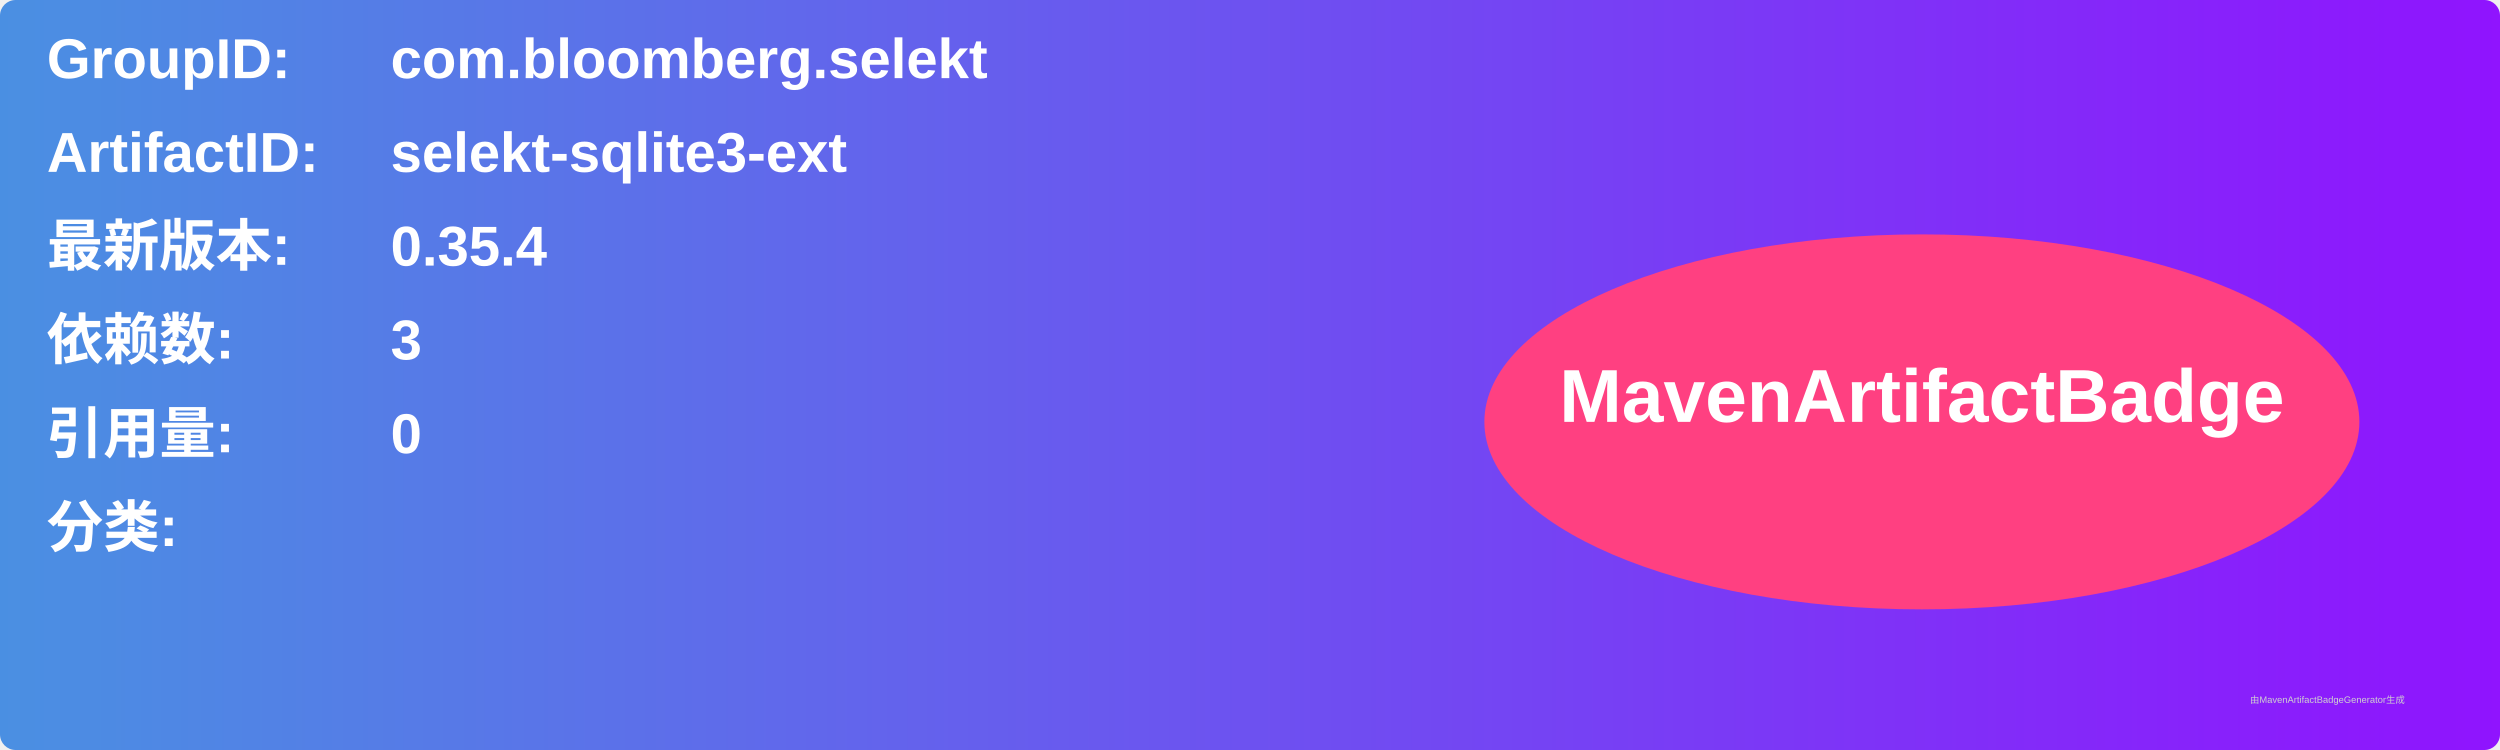
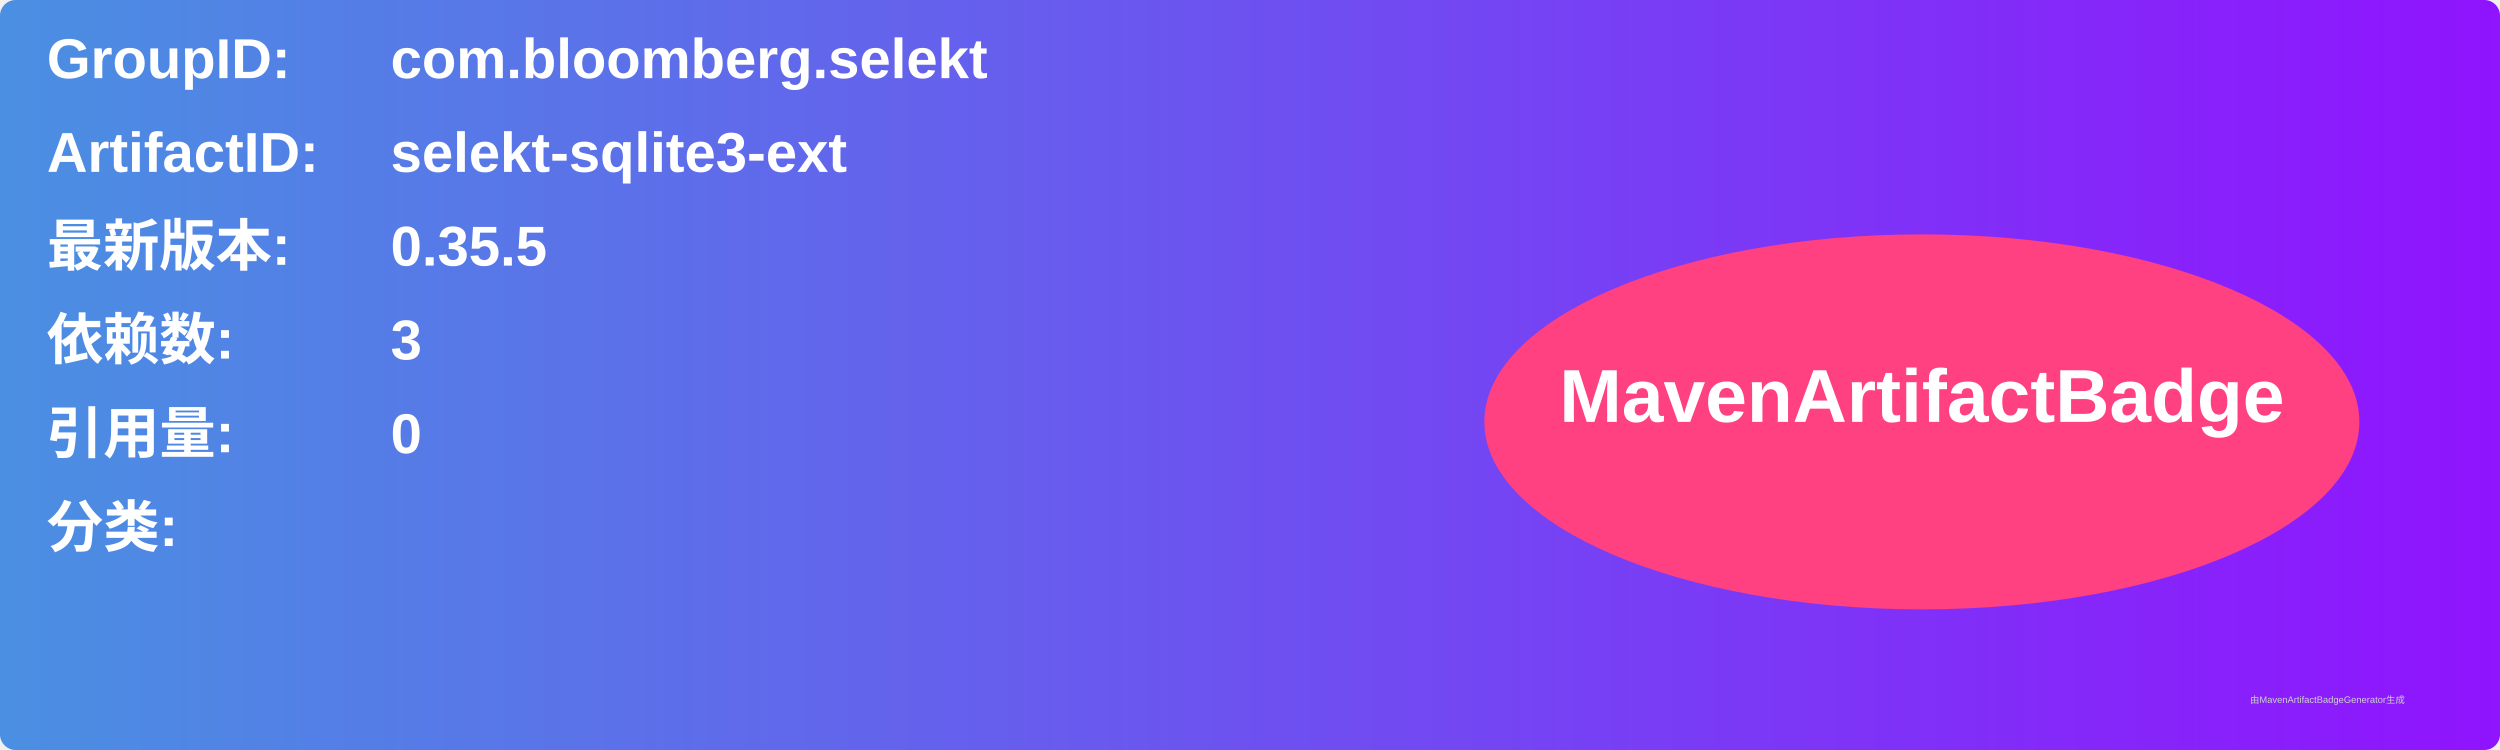
<svg xmlns="http://www.w3.org/2000/svg" width="800" height="240" viewBox="0 0 800 240">
  <linearGradient id="grad" x1="0%" y1="0%" x2="100%" y2="0%">
    <stop offset="0%" stop-color="#4a90e2" />
    <stop offset="100%" stop-color="#9013fe" />
  </linearGradient>
  <rect width="100%" height="100%" rx="5" ry="5" fill="url(#grad)" />
  <g transform="translate(15, 15)">
    <text x="0" y="10" font-family="Arial" font-size="18" fill="white" font-weight="bold" width="260">GroupID:</text>
    <text x="110" y="10" font-family="Arial" font-size="18" fill="white" font-weight="bold" width="460">com.bloomberg.selekt</text>
    <text x="0" y="40" font-family="Arial" font-size="18" fill="white" font-weight="bold" width="260">ArtifactID:</text>
    <text x="110" y="40" font-family="Arial" font-size="18" fill="white" font-weight="bold" width="460">selekt-sqlite3-ext</text>
    <text x="0" y="70" font-family="Arial" font-size="18" fill="white" font-weight="bold">最新版本:</text>
    <text x="110" y="70" font-family="Arial" font-size="18" fill="white" font-weight="bold">
-       <tspan font-weight="bold">0.35.4</tspan>
+       <tspan font-weight="bold">0.35.5</tspan>
    </text>
    <text x="0" y="100" font-family="Arial" font-size="18" fill="white" font-weight="bold">依赖数: </text>
    <text x="110" y="100" font-family="Arial" font-size="18" fill="white">
      <tspan font-weight="bold">3</tspan>
    </text>
    <text x="0" y="130" font-family="Arial" font-size="18" fill="white" font-weight="bold">引用量: </text>
    <text x="110" y="130" font-family="Arial" font-size="18" fill="white">
      <tspan font-weight="bold">0</tspan>
    </text>
    <text x="0" y="160" font-family="Arial" font-size="18" fill="white" font-weight="bold">分类:</text>
    <text x="10" y="190" font-family="Arial" font-size="10" fill="white">
      <tspan font-weight="bold" />
    </text>
    <ellipse cx="600" cy="120" rx="140" ry="60" fill="#ff4081" />
    <text x="600" y="120" text-anchor="middle" font-family="Arial" font-size="24" fill="white" font-weight="bold">MavenArtifactBadge</text>
  </g>
  <text x="720" y="225" font-family="Arial" font-size="3" fill="#d0d0d0">由MavenArtifactBadgeGenerator生成</text>
</svg>
